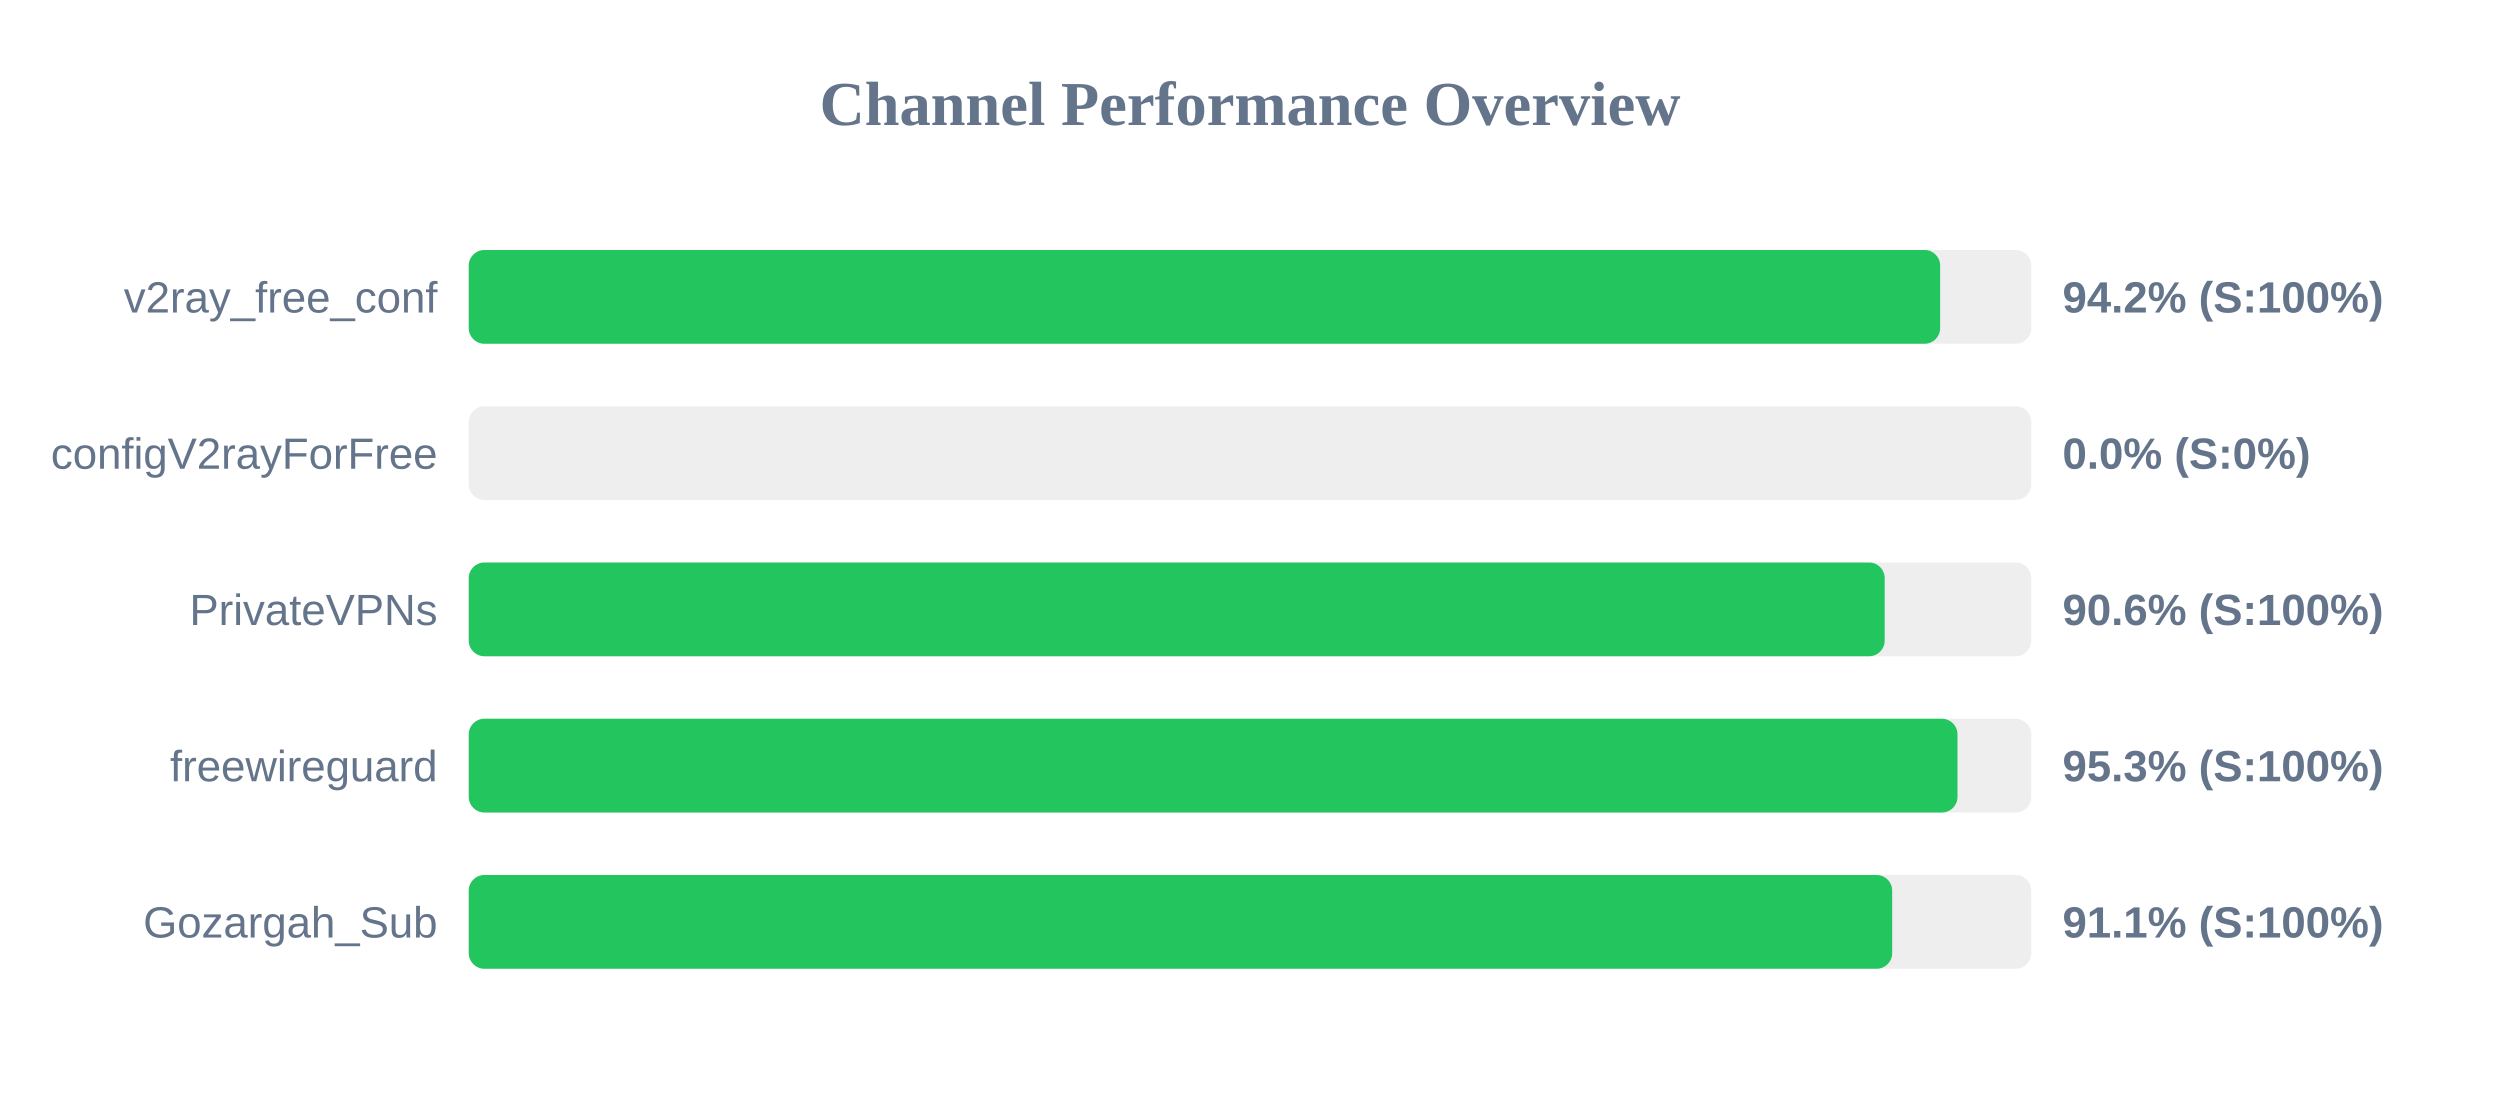
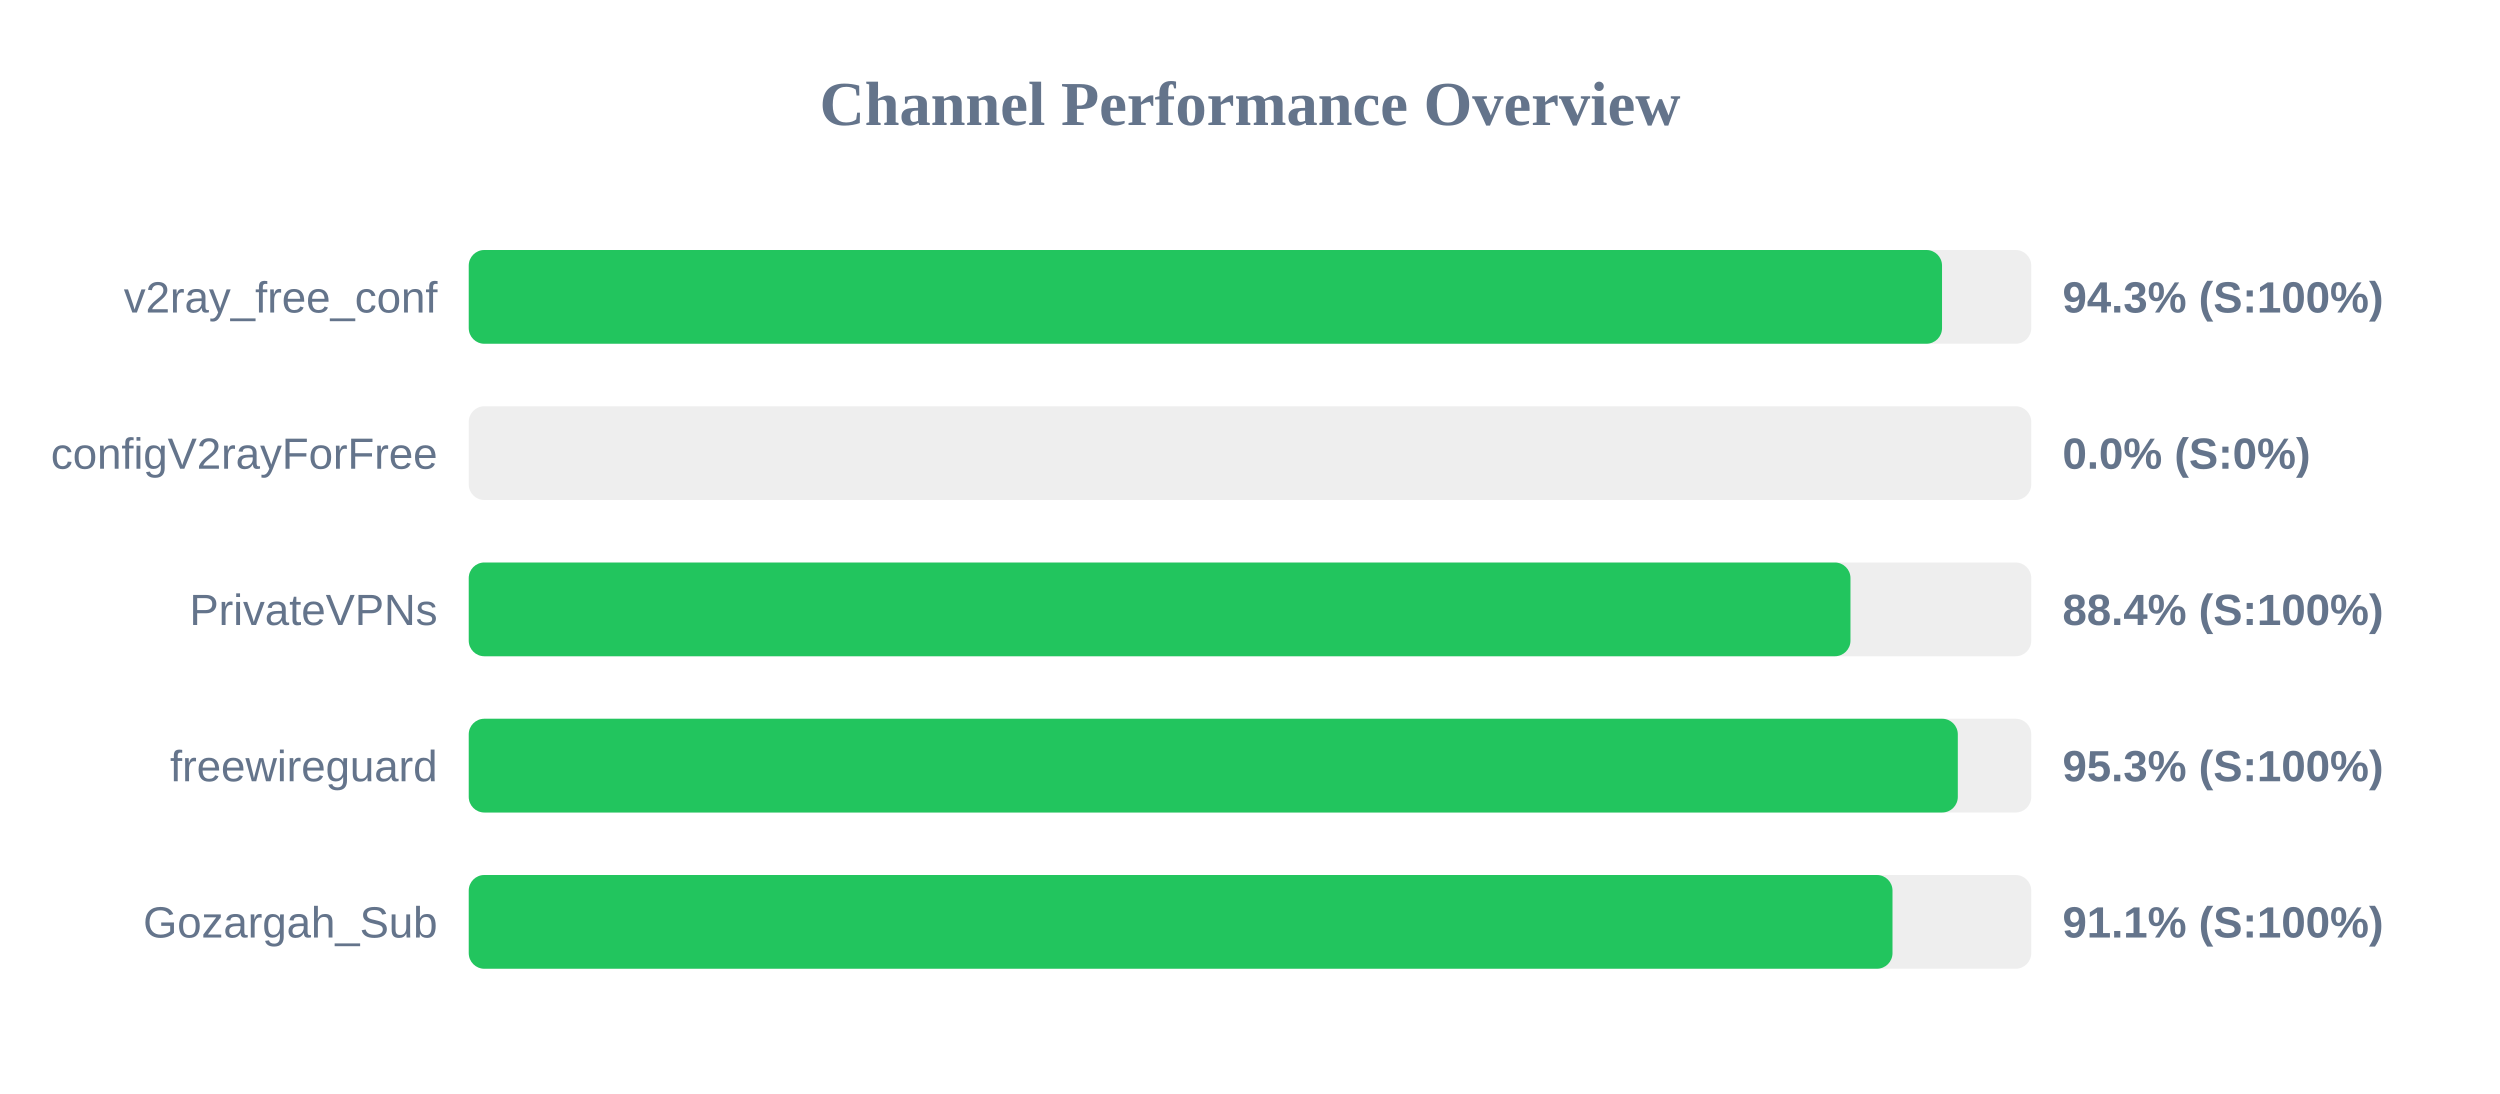
<svg xmlns="http://www.w3.org/2000/svg" width="800" height="350" version="1.1">
  <style>
        .row { font: 14px Arial; fill: #64748b; }
        .score { font: bold 14px Arial; fill: #64748b; }
    </style>
  <text x="400" y="40" text-anchor="middle" font-size="20px" font-weight="bold" fill="#64748b">Channel Performance Overview</text>
  <rect x="150" y="80" width="500" height="30" fill="#eee" rx="5" />
-   <rect x="150" y="80" width="470.85" height="30" fill="#22c55e" rx="5" />
+   <rect x="150" y="80" width="471.45" height="30" fill="#22c55e" rx="5" />
  <text x="140" y="100" text-anchor="end" class="row">v2ray_free_conf</text>
-   <text x="660" y="100" text-anchor="start" class="score">94.2% (S:100%)</text>
+   <text x="660" y="100" text-anchor="start" class="score">94.3% (S:100%)</text>
  <rect x="150" y="130" width="500" height="30" fill="#eee" rx="5" />
  <rect x="150" y="130" width="0.0" height="30" fill="#ef4444" rx="5" />
  <text x="140" y="150" text-anchor="end" class="row">configV2rayForFree</text>
  <text x="660" y="150" text-anchor="start" class="score">0.0% (S:0%)</text>
  <rect x="150" y="180" width="500" height="30" fill="#eee" rx="5" />
-   <rect x="150" y="180" width="453.1" height="30" fill="#22c55e" rx="5" />
+   <rect x="150" y="180" width="442.15" height="30" fill="#22c55e" rx="5" />
  <text x="140" y="200" text-anchor="end" class="row">PrivateVPNs</text>
-   <text x="660" y="200" text-anchor="start" class="score">90.6% (S:100%)</text>
+   <text x="660" y="200" text-anchor="start" class="score">88.4% (S:100%)</text>
  <rect x="150" y="230" width="500" height="30" fill="#eee" rx="5" />
-   <rect x="150" y="230" width="476.4" height="30" fill="#22c55e" rx="5" />
+   <rect x="150" y="230" width="476.5" height="30" fill="#22c55e" rx="5" />
  <text x="140" y="250" text-anchor="end" class="row">freewireguard</text>
  <text x="660" y="250" text-anchor="start" class="score">95.3% (S:100%)</text>
  <rect x="150" y="280" width="500" height="30" fill="#eee" rx="5" />
-   <rect x="150" y="280" width="455.5" height="30" fill="#22c55e" rx="5" />
+   <rect x="150" y="280" width="455.6" height="30" fill="#22c55e" rx="5" />
  <text x="140" y="300" text-anchor="end" class="row">Gozargah_Sub</text>
  <text x="660" y="300" text-anchor="start" class="score">91.1% (S:100%)</text>
</svg>
